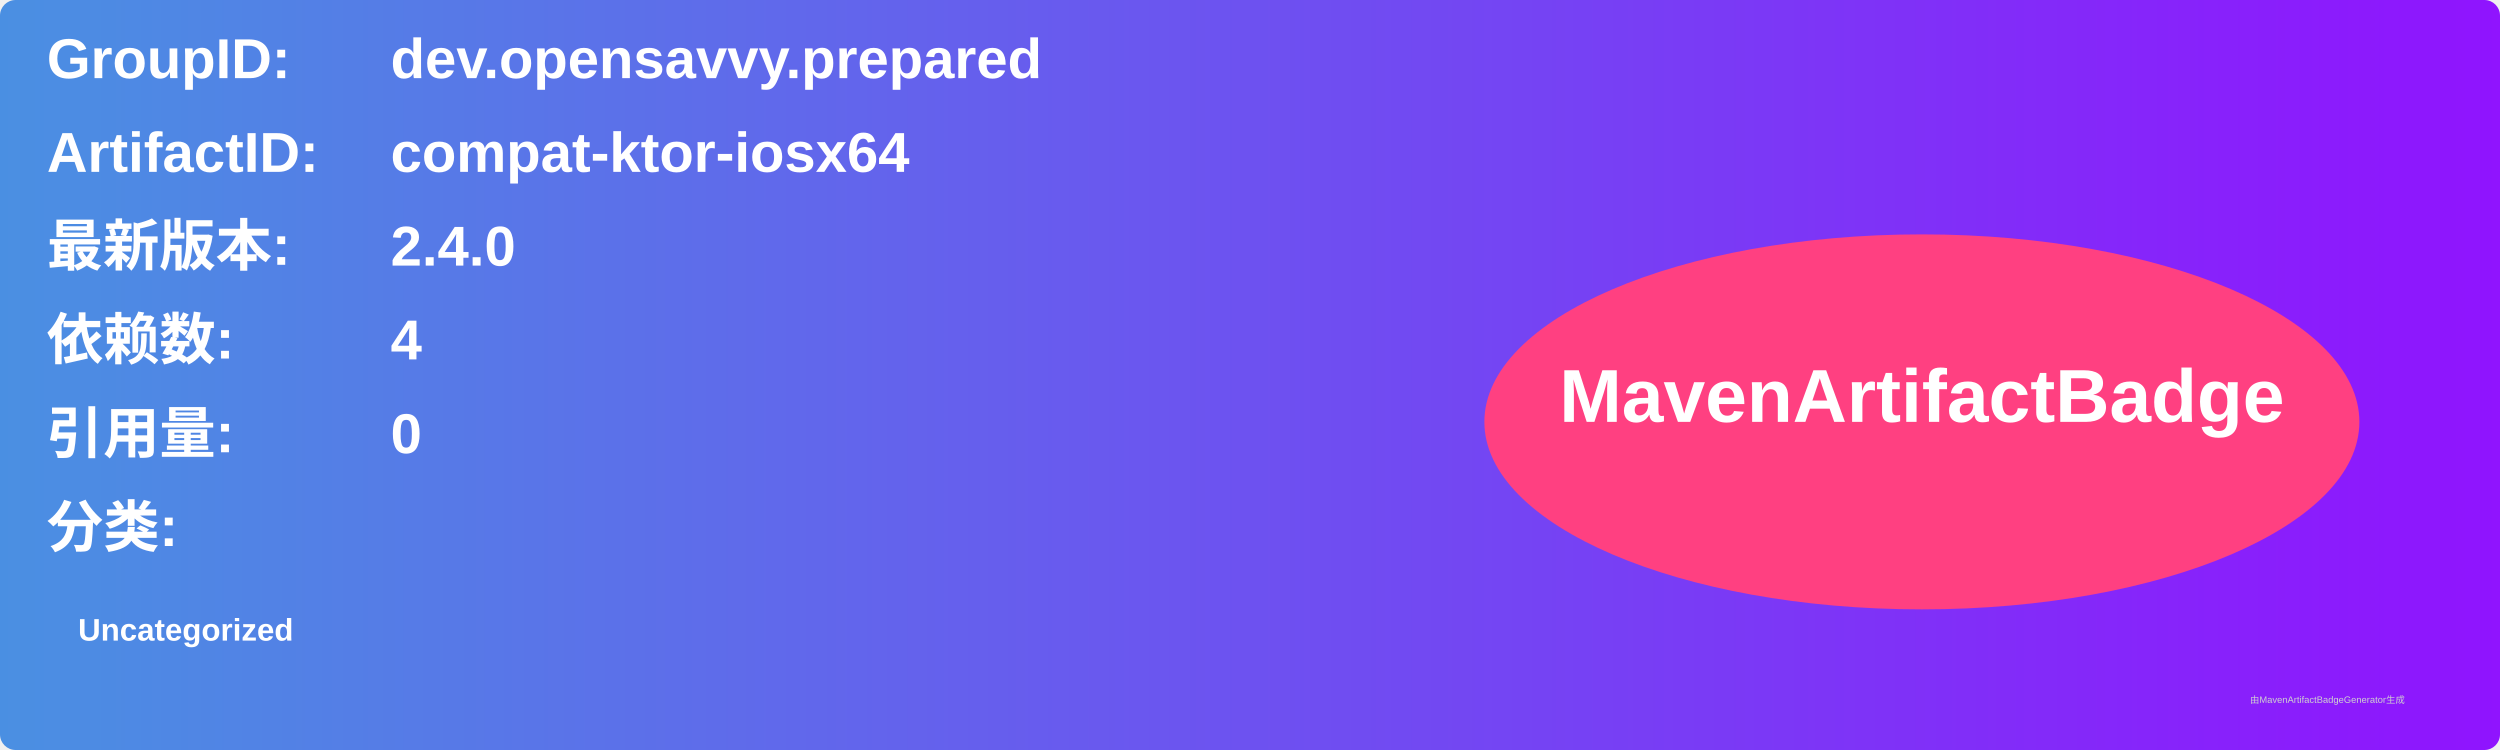
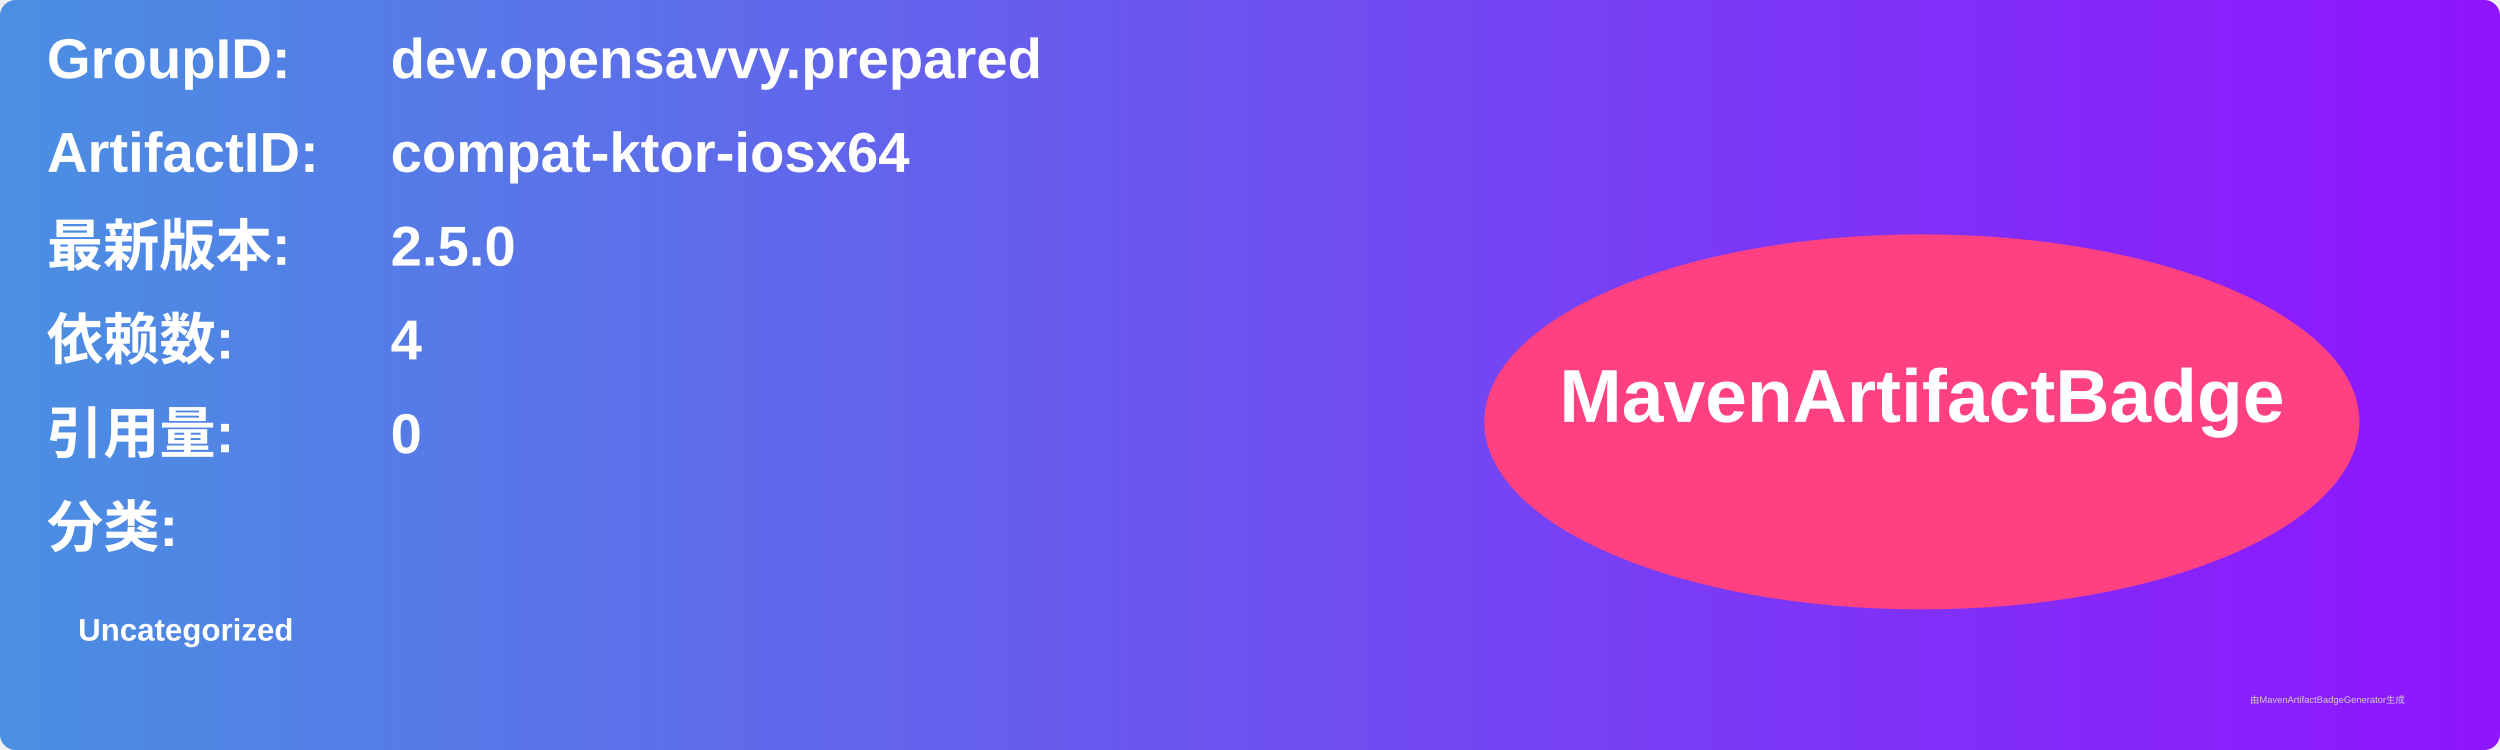
<svg xmlns="http://www.w3.org/2000/svg" width="800" height="240" viewBox="0 0 800 240">
  <linearGradient id="grad" x1="0%" y1="0%" x2="100%" y2="0%">
    <stop offset="0%" stop-color="#4a90e2" />
    <stop offset="100%" stop-color="#9013fe" />
  </linearGradient>
  <rect width="100%" height="100%" rx="5" ry="5" fill="url(#grad)" />
  <g transform="translate(15, 15)">
    <text x="0" y="10" font-family="Arial" font-size="18" fill="white" font-weight="bold" width="260">GroupID:</text>
    <text x="110" y="10" font-family="Arial" font-size="18" fill="white" font-weight="bold" width="460">dev.opensavvy.prepared</text>
    <text x="0" y="40" font-family="Arial" font-size="18" fill="white" font-weight="bold" width="260">ArtifactID:</text>
    <text x="110" y="40" font-family="Arial" font-size="18" fill="white" font-weight="bold" width="460">compat-ktor-iosx64</text>
    <text x="0" y="70" font-family="Arial" font-size="18" fill="white" font-weight="bold">最新版本:</text>
    <text x="110" y="70" font-family="Arial" font-size="18" fill="white" font-weight="bold">
-       <tspan font-weight="bold">2.4.0</tspan>
+       <tspan font-weight="bold">2.5.0</tspan>
    </text>
    <text x="0" y="100" font-family="Arial" font-size="18" fill="white" font-weight="bold">依赖数: </text>
    <text x="110" y="100" font-family="Arial" font-size="18" fill="white">
      <tspan font-weight="bold">4</tspan>
    </text>
    <text x="0" y="130" font-family="Arial" font-size="18" fill="white" font-weight="bold">引用量: </text>
    <text x="110" y="130" font-family="Arial" font-size="18" fill="white">
      <tspan font-weight="bold">0</tspan>
    </text>
    <text x="0" y="160" font-family="Arial" font-size="18" fill="white" font-weight="bold">分类:</text>
    <text x="10" y="190" font-family="Arial" font-size="10" fill="white">
      <tspan font-weight="bold">Uncategorized</tspan>
    </text>
    <ellipse cx="600" cy="120" rx="140" ry="60" fill="#ff4081" />
    <text x="600" y="120" text-anchor="middle" font-family="Arial" font-size="24" fill="white" font-weight="bold">MavenArtifactBadge</text>
  </g>
  <text x="720" y="225" font-family="Arial" font-size="3" fill="#d0d0d0">由MavenArtifactBadgeGenerator生成</text>
</svg>
